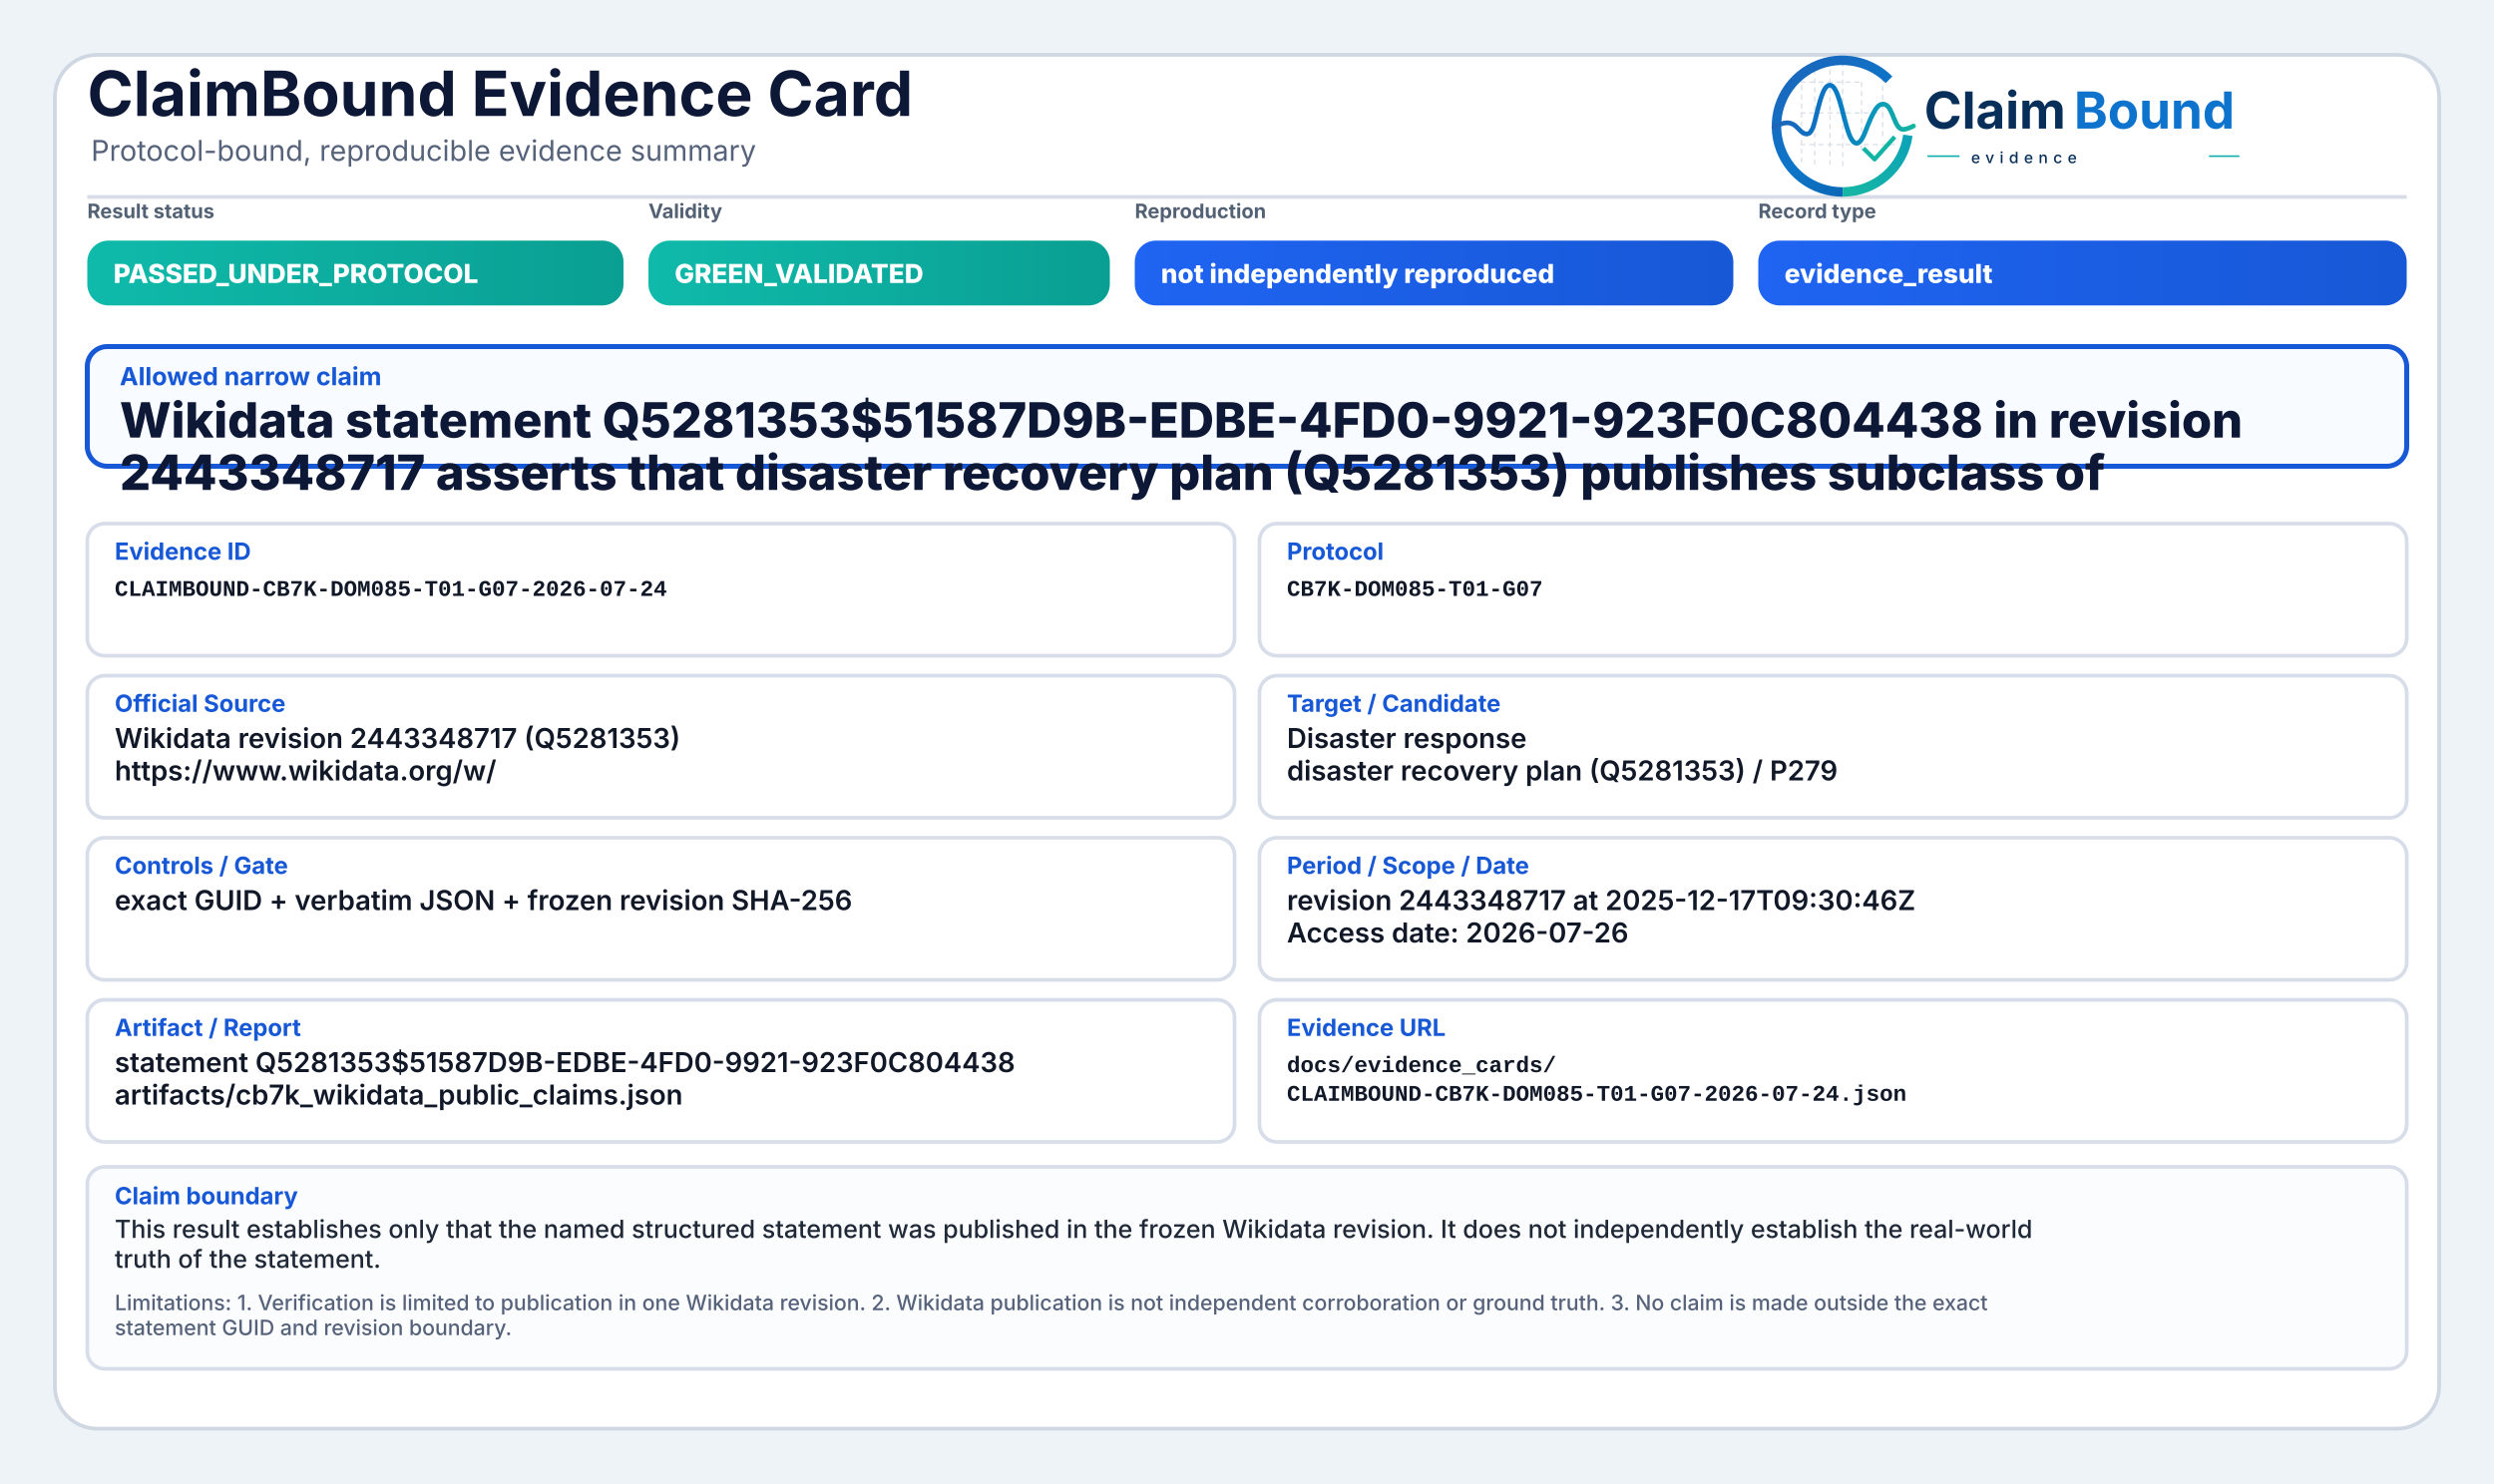
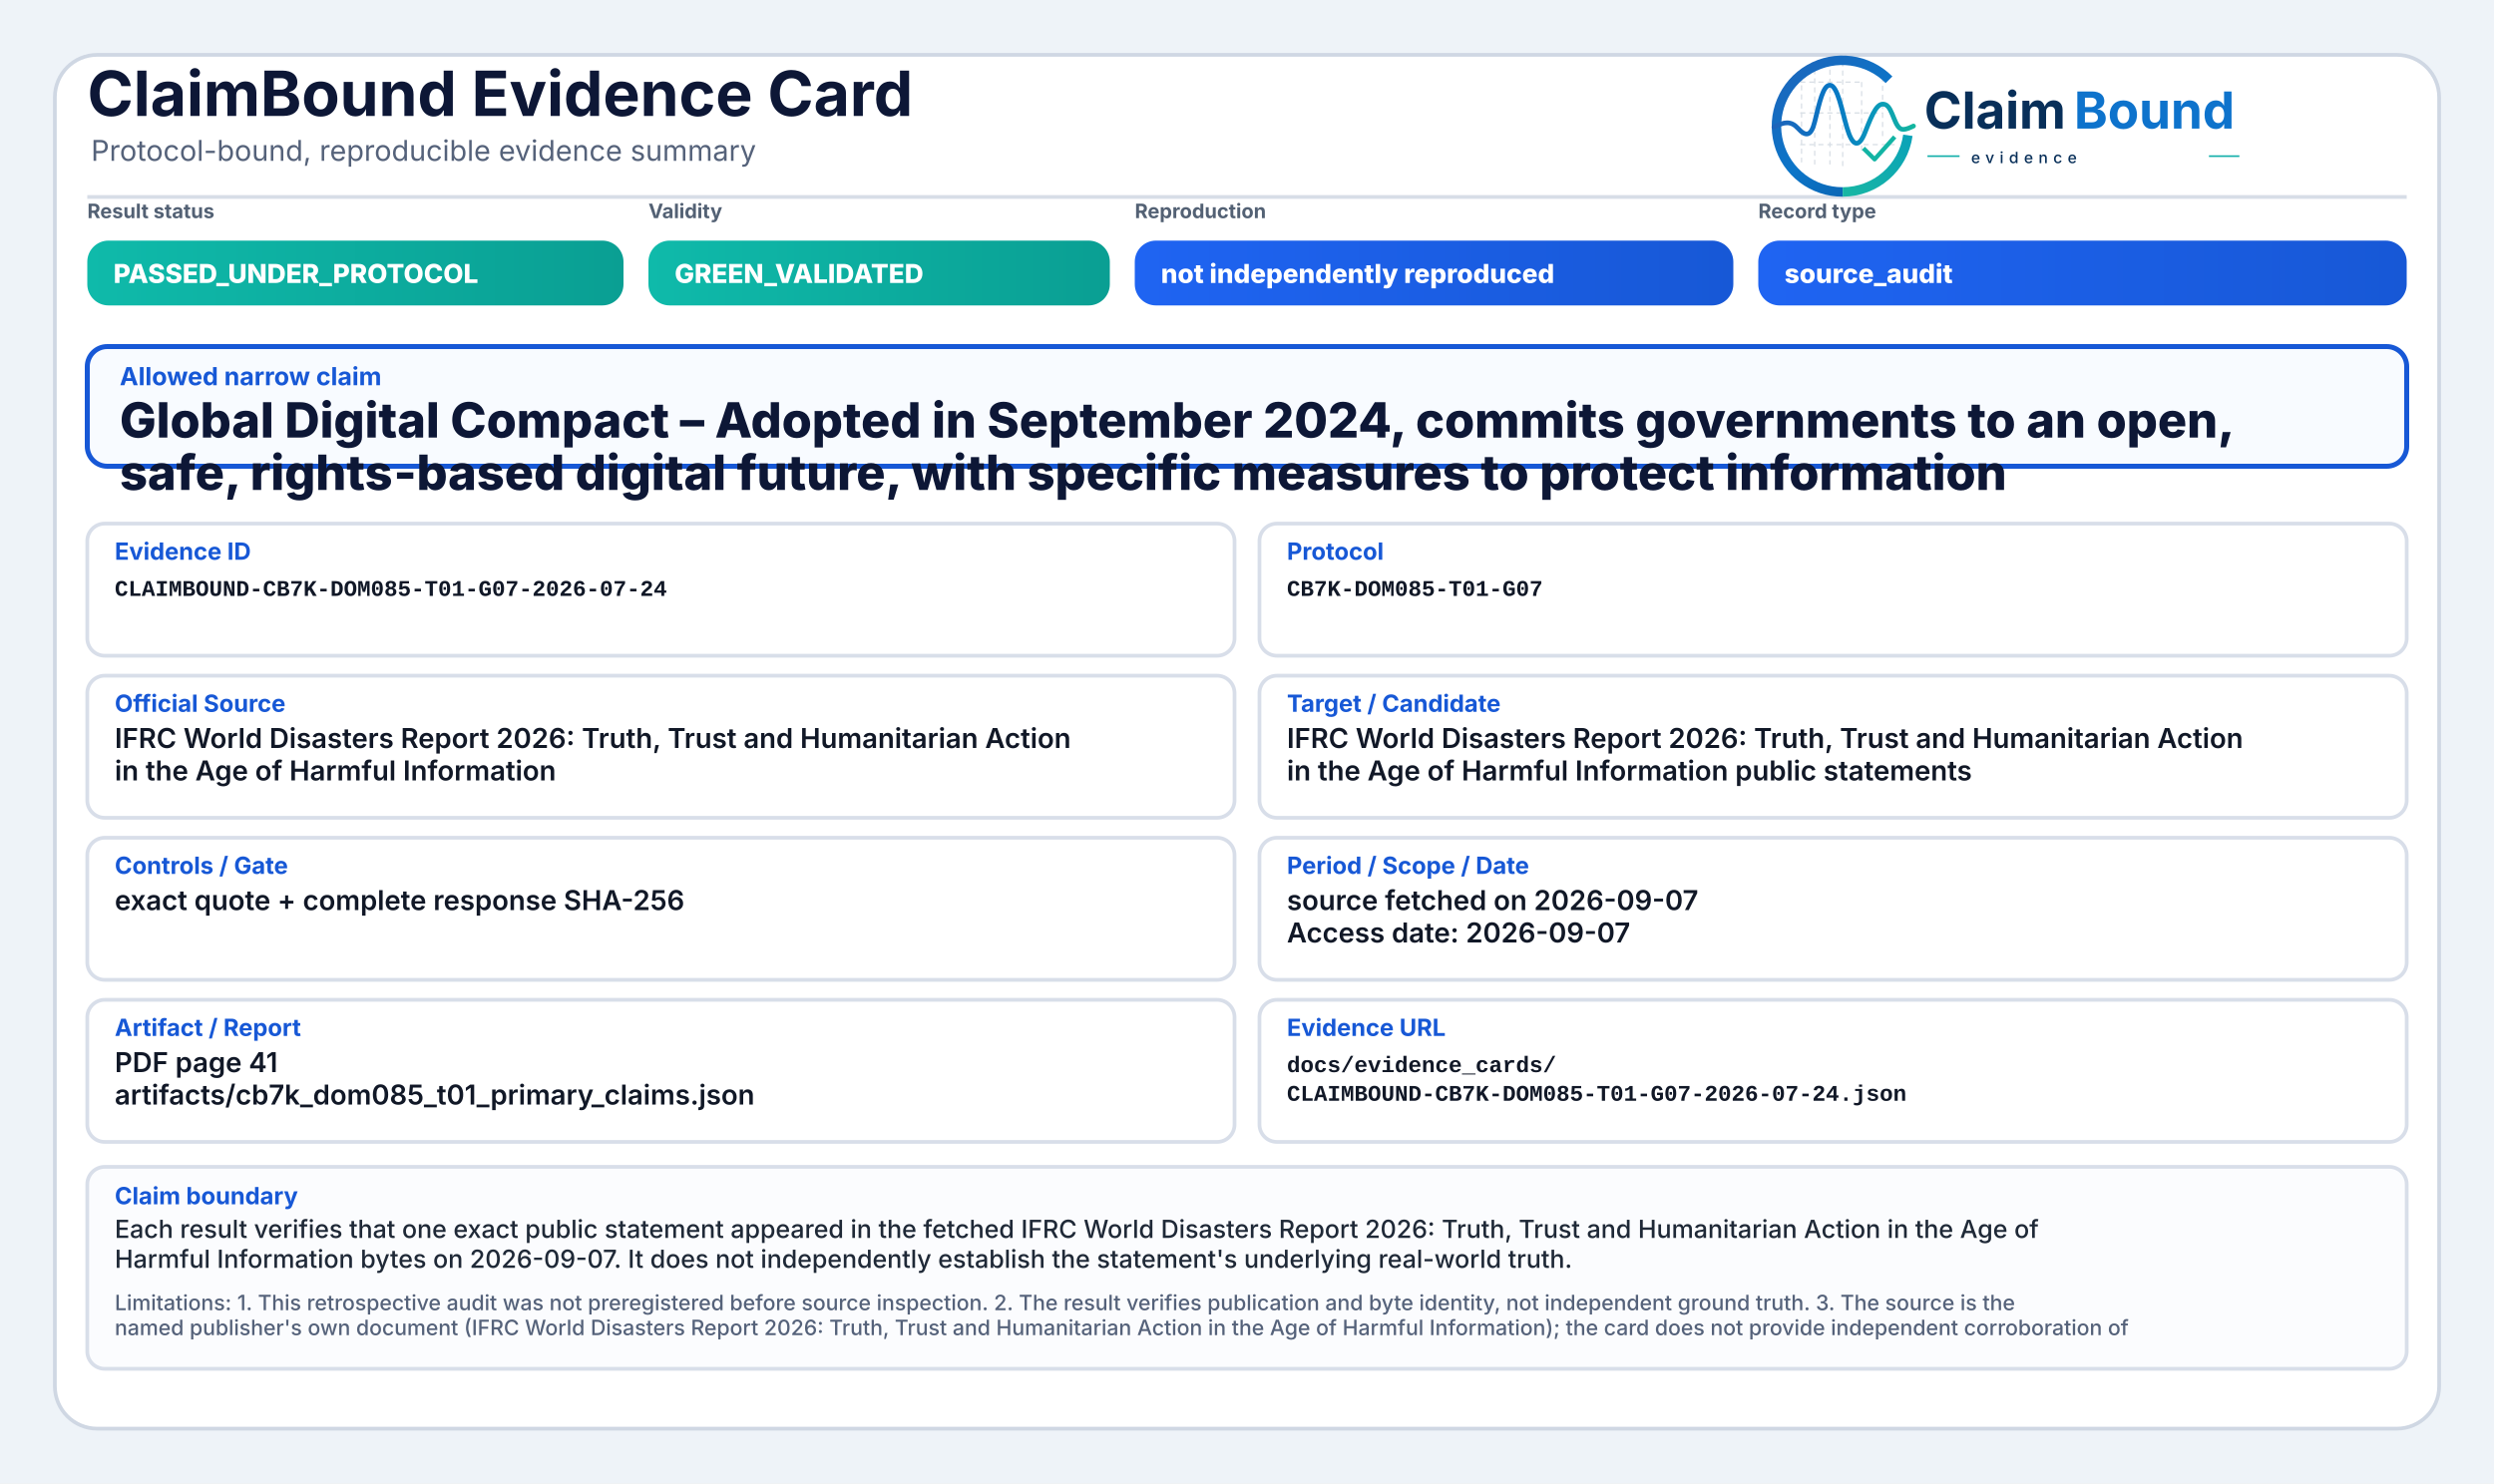
<svg xmlns="http://www.w3.org/2000/svg" width="2000" height="1190" viewBox="0 0 2000 1190" role="img" aria-label="ClaimBound Evidence Card">
  <defs>
    <linearGradient id="greenGrad" x1="0" y1="0" x2="1" y2="0">
      <stop offset="0%" stop-color="#0fbaaa" />
      <stop offset="100%" stop-color="#0a9f93" />
    </linearGradient>
    <linearGradient id="yellowGrad" x1="0" y1="0" x2="1" y2="0">
      <stop offset="0%" stop-color="#fbbf24" />
      <stop offset="100%" stop-color="#d97706" />
    </linearGradient>
    <linearGradient id="amberGrad" x1="0" y1="0" x2="1" y2="0">
      <stop offset="0%" stop-color="#f97316" />
      <stop offset="100%" stop-color="#c2410c" />
    </linearGradient>
    <linearGradient id="redGrad" x1="0" y1="0" x2="1" y2="0">
      <stop offset="0%" stop-color="#ef4444" />
      <stop offset="100%" stop-color="#b91c1c" />
    </linearGradient>
    <linearGradient id="grayGrad" x1="0" y1="0" x2="1" y2="0">
      <stop offset="0%" stop-color="#64748b" />
      <stop offset="100%" stop-color="#475569" />
    </linearGradient>
    <linearGradient id="blueGrad" x1="0" y1="0" x2="1" y2="0">
      <stop offset="0%" stop-color="#1f64f2" />
      <stop offset="100%" stop-color="#1758d6" />
    </linearGradient>
    <linearGradient id="logoRingBlue" x1="73" y1="453" x2="348" y2="793" gradientUnits="userSpaceOnUse">
      <stop offset="0" stop-color="#1E64BA" />
      <stop offset="0.55" stop-color="#0C75C8" />
      <stop offset="1" stop-color="#0A5FAB" />
    </linearGradient>
    <linearGradient id="logoRingTeal" x1="221" y1="792" x2="403" y2="594" gradientUnits="userSpaceOnUse">
      <stop offset="0" stop-color="#18B7A3" />
      <stop offset="1" stop-color="#089EBC" />
    </linearGradient>
    <linearGradient id="logoSignalGradient" x1="61" y1="628" x2="404" y2="628" gradientUnits="userSpaceOnUse">
      <stop offset="0" stop-color="#1E64BA" />
      <stop offset="0.43" stop-color="#0877C4" />
      <stop offset="0.72" stop-color="#0A97BB" />
      <stop offset="1" stop-color="#14B69E" />
    </linearGradient>
  </defs>
  <rect x="0" y="0" width="2000" height="1190" fill="#eef3f8" />
  <rect x="44" y="44" width="1912" height="1102" rx="34" fill="#ffffff" stroke="#cfd7e3" stroke-width="3" />
  <path d="M70 158 H1930" stroke="#d7dde7" stroke-width="3" />
  <text x="70" y="93" font-family="Inter, Segoe UI, Arial, sans-serif" font-size="50" font-weight="750" fill="#0d1736">ClaimBound Evidence Card</text>
  <text x="73" y="129" font-family="Inter, Segoe UI, Arial, sans-serif" font-size="23" font-weight="400" fill="#55627a">Protocol-bound, reproducible evidence summary</text>
  <g aria-label="ClaimBound evidence logo" transform="translate(1415,52) scale(0.33) translate(-40,-478)">
    <g stroke-linecap="butt" stroke-linejoin="round">
      <g stroke="#CBD3DC" stroke-width="3.2" stroke-linecap="round" stroke-dasharray="10 12" opacity="0.72">
        <path d="M130 507V714" />
        <path d="M162 490V719" />
        <path d="M199 491V719" />
        <path d="M230 471V726" />
        <path d="M276 521V690" />
        <path d="M327 508V650" />
        <path d="M128 520H277" />
        <path d="M128 595H327" />
        <path d="M128 672H355" />
      </g>
      <path d="M342.6 514.3A160 160 0 1 0 230 787" fill="none" stroke="url(#logoRingBlue)" stroke-width="23" />
      <path d="M230 787A160 160 0 0 0 388.4 649.3" fill="none" stroke="url(#logoRingTeal)" stroke-width="23" />
      <path d="M63 629.5C87 616.4 104.3 613.6 121.2 632.2C140.7 653.8 153.4 651.6 162.1 616.2C173.8 568.5 182.5 527.5 198.9 527.5C217.5 527.5 228.4 590.6 240.3 630.8C253.4 675.4 268.6 682.8 284.6 641.5C303.5 592.9 315.2 567.6 333.7 574.7C352.6 582 355.7 635.1 376.6 634.9C386.2 634.8 394 630.4 402 626.8" fill="none" stroke="url(#logoSignalGradient)" stroke-width="11.5" stroke-linecap="round" />
      <path d="M284 684.5L307.5 707.7L353 657" fill="none" stroke="#12B4A4" stroke-width="10.5" stroke-linecap="square" />
    </g>
    <text x="428" y="633" font-family="Inter, Segoe UI, Arial, sans-serif" font-size="124" font-weight="750" fill="#082F59" text-rendering="geometricPrecision">Claim</text>
    <text x="792" y="633" font-family="Inter, Segoe UI, Arial, sans-serif" font-size="124" font-weight="750" fill="#0E73CC" text-rendering="geometricPrecision">Bound</text>
    <line x1="436" y1="700" x2="514" y2="700" stroke="#11AFA9" stroke-width="4" />
    <text x="542" y="717" font-family="Inter, Segoe UI, Arial, sans-serif" font-size="38" font-weight="500" letter-spacing="13" fill="#082F59">evidence</text>
    <line x1="1120" y1="700" x2="1194" y2="700" stroke="#11AFA9" stroke-width="4" />
  </g>
  <text x="70" y="175" font-family="Inter, Segoe UI, Arial, sans-serif" font-size="16" font-weight="650" fill="#536174">Result status</text>
  <rect x="70" y="193" width="430" height="52" rx="17" fill="url(#greenGrad)" />
  <text x="91" y="227" font-family="Inter, Segoe UI, Arial, sans-serif" font-size="21" font-weight="800" fill="#ffffff">PASSED_UNDER_PROTOCOL</text>
  <text x="520" y="175" font-family="Inter, Segoe UI, Arial, sans-serif" font-size="16" font-weight="650" fill="#536174">Validity</text>
  <rect x="520" y="193" width="370" height="52" rx="17" fill="url(#greenGrad)" />
  <text x="541" y="227" font-family="Inter, Segoe UI, Arial, sans-serif" font-size="21" font-weight="800" fill="#ffffff">GREEN_VALIDATED</text>
  <text x="910" y="175" font-family="Inter, Segoe UI, Arial, sans-serif" font-size="16" font-weight="650" fill="#536174">Reproduction</text>
  <rect x="910" y="193" width="480" height="52" rx="17" fill="url(#blueGrad)" />
  <text x="931" y="227" font-family="Inter, Segoe UI, Arial, sans-serif" font-size="21" font-weight="800" fill="#ffffff">not independently reproduced</text>
  <text x="1410" y="175" font-family="Inter, Segoe UI, Arial, sans-serif" font-size="16" font-weight="650" fill="#536174">Record type</text>
  <rect x="1410" y="193" width="520" height="52" rx="17" fill="url(#blueGrad)" />
-   <text x="1431" y="227" font-family="Inter, Segoe UI, Arial, sans-serif" font-size="21" font-weight="800" fill="#ffffff">evidence_result</text>
+   <text x="1431" y="227" font-family="Inter, Segoe UI, Arial, sans-serif" font-size="21" font-weight="800" fill="#ffffff">source_audit</text>
  <rect x="70" y="278" width="1860" height="96" rx="16" fill="#f8fbff" stroke="#1758d6" stroke-width="4" />
  <text x="96" y="309" font-family="Inter, Segoe UI, Arial, sans-serif" font-size="20" font-weight="750" fill="#1758d6">Allowed narrow claim</text>
-   <text x="96" y="351" font-family="Inter, Segoe UI, Arial, sans-serif" font-size="39" font-weight="800" fill="#0d1736">Wikidata statement Q5281353$51587D9B-EDBE-4FD0-9921-923F0C804438 in revision</text>
-   <text x="96" y="393" font-family="Inter, Segoe UI, Arial, sans-serif" font-size="39" font-weight="800" fill="#0d1736">2443348717 asserts that disaster recovery plan (Q5281353) publishes subclass of</text>
+   <text x="96" y="351" font-family="Inter, Segoe UI, Arial, sans-serif" font-size="39" font-weight="800" fill="#0d1736">Global Digital Compact – Adopted in September 2024, commits governments to an open,</text>
+   <text x="96" y="393" font-family="Inter, Segoe UI, Arial, sans-serif" font-size="39" font-weight="800" fill="#0d1736">safe, rights‑based digital future, with specific measures to protect information</text>
  <rect x="70" y="420" width="920" height="106" rx="14" fill="#ffffff" stroke="#d8dee9" stroke-width="3" />
  <text x="92" y="449" font-family="Inter, Segoe UI, Arial, sans-serif" font-size="19" font-weight="750" fill="#1758d6">Evidence ID</text>
  <text x="92" y="478" font-family="SFMono-Regular, Consolas, Liberation Mono, monospace" font-size="18" font-weight="600" fill="#111827">CLAIMBOUND-CB7K-DOM085-T01-G07-2026-07-24</text>
  <rect x="1010" y="420" width="920" height="106" rx="14" fill="#ffffff" stroke="#d8dee9" stroke-width="3" />
  <text x="1032" y="449" font-family="Inter, Segoe UI, Arial, sans-serif" font-size="19" font-weight="750" fill="#1758d6">Protocol</text>
  <text x="1032" y="478" font-family="SFMono-Regular, Consolas, Liberation Mono, monospace" font-size="18" font-weight="600" fill="#111827">CB7K-DOM085-T01-G07</text>
  <rect x="70" y="542" width="920" height="114" rx="14" fill="#ffffff" stroke="#d8dee9" stroke-width="3" />
  <text x="92" y="571" font-family="Inter, Segoe UI, Arial, sans-serif" font-size="19" font-weight="750" fill="#1758d6">Official Source</text>
-   <text x="92" y="600" font-family="Inter, Segoe UI, Arial, sans-serif" font-size="22" font-weight="600" fill="#111827">Wikidata revision 2443348717 (Q5281353)</text>
-   <text x="92" y="626" font-family="Inter, Segoe UI, Arial, sans-serif" font-size="22" font-weight="600" fill="#111827">https://www.wikidata.org/w/</text>
+   <text x="92" y="600" font-family="Inter, Segoe UI, Arial, sans-serif" font-size="22" font-weight="600" fill="#111827">IFRC World Disasters Report 2026: Truth, Trust and Humanitarian Action</text>
+   <text x="92" y="626" font-family="Inter, Segoe UI, Arial, sans-serif" font-size="22" font-weight="600" fill="#111827">in the Age of Harmful Information</text>
  <rect x="1010" y="542" width="920" height="114" rx="14" fill="#ffffff" stroke="#d8dee9" stroke-width="3" />
  <text x="1032" y="571" font-family="Inter, Segoe UI, Arial, sans-serif" font-size="19" font-weight="750" fill="#1758d6">Target / Candidate</text>
-   <text x="1032" y="600" font-family="Inter, Segoe UI, Arial, sans-serif" font-size="22" font-weight="600" fill="#111827">Disaster response</text>
-   <text x="1032" y="626" font-family="Inter, Segoe UI, Arial, sans-serif" font-size="22" font-weight="600" fill="#111827">disaster recovery plan (Q5281353) / P279</text>
+   <text x="1032" y="600" font-family="Inter, Segoe UI, Arial, sans-serif" font-size="22" font-weight="600" fill="#111827">IFRC World Disasters Report 2026: Truth, Trust and Humanitarian Action</text>
+   <text x="1032" y="626" font-family="Inter, Segoe UI, Arial, sans-serif" font-size="22" font-weight="600" fill="#111827">in the Age of Harmful Information public statements</text>
  <rect x="70" y="672" width="920" height="114" rx="14" fill="#ffffff" stroke="#d8dee9" stroke-width="3" />
  <text x="92" y="701" font-family="Inter, Segoe UI, Arial, sans-serif" font-size="19" font-weight="750" fill="#1758d6">Controls / Gate</text>
-   <text x="92" y="730" font-family="Inter, Segoe UI, Arial, sans-serif" font-size="22" font-weight="600" fill="#111827">exact GUID + verbatim JSON + frozen revision SHA-256</text>
+   <text x="92" y="730" font-family="Inter, Segoe UI, Arial, sans-serif" font-size="22" font-weight="600" fill="#111827">exact quote + complete response SHA-256</text>
  <rect x="1010" y="672" width="920" height="114" rx="14" fill="#ffffff" stroke="#d8dee9" stroke-width="3" />
  <text x="1032" y="701" font-family="Inter, Segoe UI, Arial, sans-serif" font-size="19" font-weight="750" fill="#1758d6">Period / Scope / Date</text>
-   <text x="1032" y="730" font-family="Inter, Segoe UI, Arial, sans-serif" font-size="22" font-weight="600" fill="#111827">revision 2443348717 at 2025-12-17T09:30:46Z</text>
-   <text x="1032" y="756" font-family="Inter, Segoe UI, Arial, sans-serif" font-size="22" font-weight="600" fill="#111827">Access date: 2026-07-26</text>
+   <text x="1032" y="730" font-family="Inter, Segoe UI, Arial, sans-serif" font-size="22" font-weight="600" fill="#111827">source fetched on 2026-09-07</text>
+   <text x="1032" y="756" font-family="Inter, Segoe UI, Arial, sans-serif" font-size="22" font-weight="600" fill="#111827">Access date: 2026-09-07</text>
  <rect x="70" y="802" width="920" height="114" rx="14" fill="#ffffff" stroke="#d8dee9" stroke-width="3" />
  <text x="92" y="831" font-family="Inter, Segoe UI, Arial, sans-serif" font-size="19" font-weight="750" fill="#1758d6">Artifact / Report</text>
-   <text x="92" y="860" font-family="Inter, Segoe UI, Arial, sans-serif" font-size="22" font-weight="600" fill="#111827">statement Q5281353$51587D9B-EDBE-4FD0-9921-923F0C804438</text>
-   <text x="92" y="886" font-family="Inter, Segoe UI, Arial, sans-serif" font-size="22" font-weight="600" fill="#111827">artifacts/cb7k_wikidata_public_claims.json</text>
+   <text x="92" y="860" font-family="Inter, Segoe UI, Arial, sans-serif" font-size="22" font-weight="600" fill="#111827">PDF page 41</text>
+   <text x="92" y="886" font-family="Inter, Segoe UI, Arial, sans-serif" font-size="22" font-weight="600" fill="#111827">artifacts/cb7k_dom085_t01_primary_claims.json</text>
  <rect x="1010" y="802" width="920" height="114" rx="14" fill="#ffffff" stroke="#d8dee9" stroke-width="3" />
  <text x="1032" y="831" font-family="Inter, Segoe UI, Arial, sans-serif" font-size="19" font-weight="750" fill="#1758d6">Evidence URL</text>
  <text x="1032" y="860" font-family="SFMono-Regular, Consolas, Liberation Mono, monospace" font-size="18" font-weight="600" fill="#111827">docs/evidence_cards/</text>
  <text x="1032" y="883" font-family="SFMono-Regular, Consolas, Liberation Mono, monospace" font-size="18" font-weight="600" fill="#111827">CLAIMBOUND-CB7K-DOM085-T01-G07-2026-07-24.json</text>
  <rect x="70" y="936" width="1860" height="162" rx="14" fill="#fbfcfe" stroke="#d8dee9" stroke-width="3" />
  <text x="92" y="966" font-family="Inter, Segoe UI, Arial, sans-serif" font-size="19" font-weight="750" fill="#1758d6">Claim boundary</text>
-   <text x="92" y="993" font-family="Inter, Segoe UI, Arial, sans-serif" font-size="20" font-weight="500" fill="#1f2937">This result establishes only that the named structured statement was published in the frozen Wikidata revision. It does not independently establish the real-world</text>
-   <text x="92" y="1017" font-family="Inter, Segoe UI, Arial, sans-serif" font-size="20" font-weight="500" fill="#1f2937">truth of the statement.</text>
-   <text x="92" y="1051" font-family="Inter, Segoe UI, Arial, sans-serif" font-size="17" font-weight="500" fill="#55627a">Limitations: 1. Verification is limited to publication in one Wikidata revision. 2. Wikidata publication is not independent corroboration or ground truth. 3. No claim is made outside the exact</text>
-   <text x="92" y="1071" font-family="Inter, Segoe UI, Arial, sans-serif" font-size="17" font-weight="500" fill="#55627a">statement GUID and revision boundary.</text>
+   <text x="92" y="993" font-family="Inter, Segoe UI, Arial, sans-serif" font-size="20" font-weight="500" fill="#1f2937">Each result verifies that one exact public statement appeared in the fetched IFRC World Disasters Report 2026: Truth, Trust and Humanitarian Action in the Age of</text>
+   <text x="92" y="1017" font-family="Inter, Segoe UI, Arial, sans-serif" font-size="20" font-weight="500" fill="#1f2937">Harmful Information bytes on 2026-09-07. It does not independently establish the statement's underlying real-world truth.</text>
+   <text x="92" y="1051" font-family="Inter, Segoe UI, Arial, sans-serif" font-size="17" font-weight="500" fill="#55627a">Limitations: 1. This retrospective audit was not preregistered before source inspection. 2. The result verifies publication and byte identity, not independent ground truth. 3. The source is the</text>
+   <text x="92" y="1071" font-family="Inter, Segoe UI, Arial, sans-serif" font-size="17" font-weight="500" fill="#55627a">named publisher's own document (IFRC World Disasters Report 2026: Truth, Trust and Humanitarian Action in the Age of Harmful Information); the card does not provide independent corroboration of</text>
</svg>
